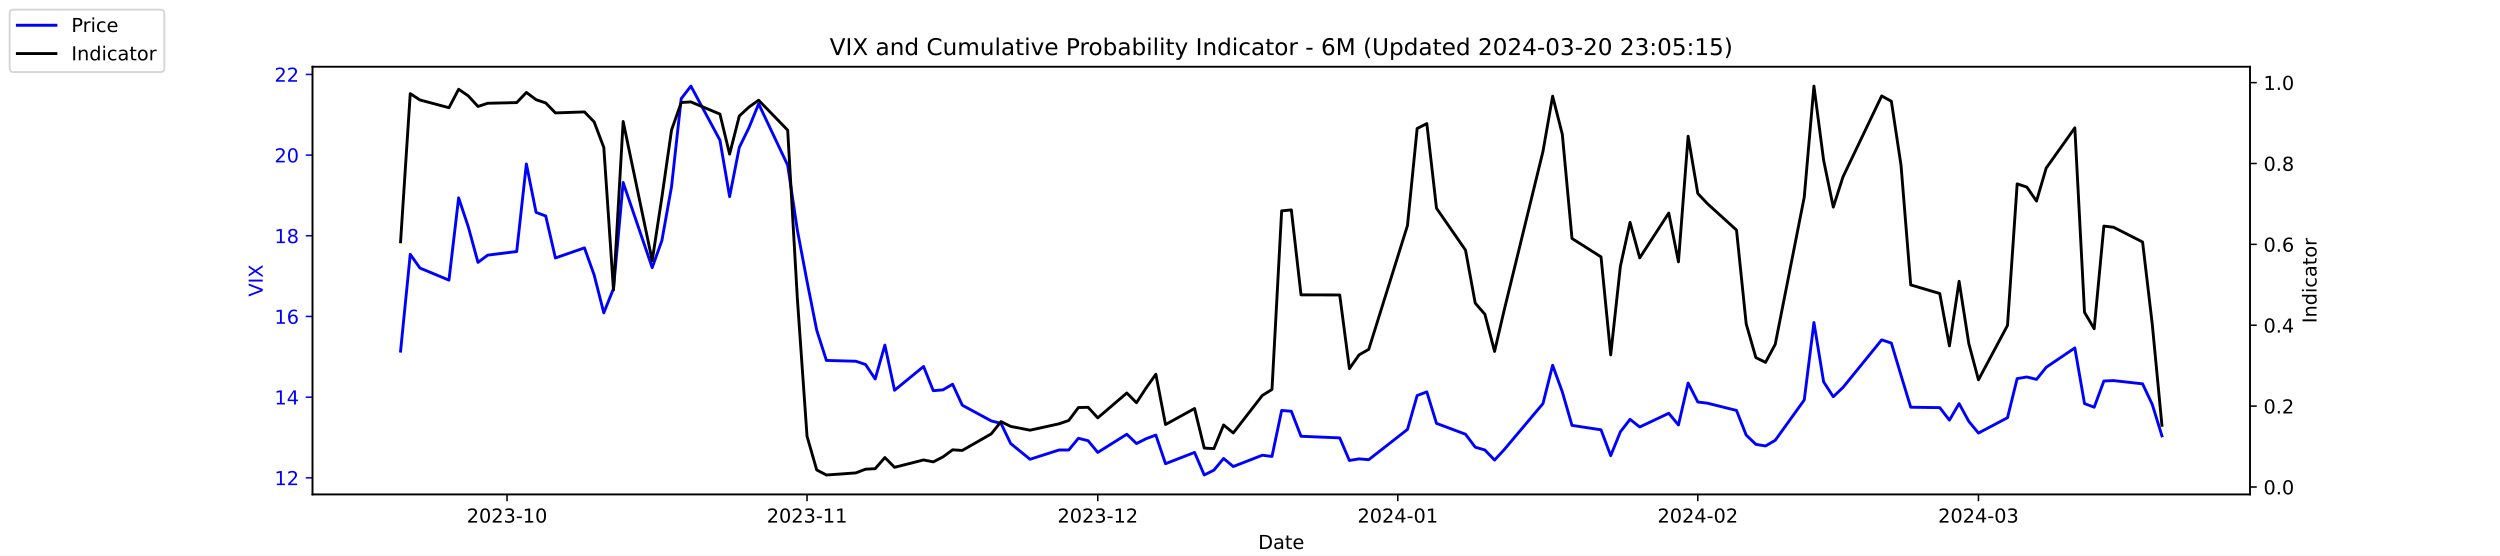
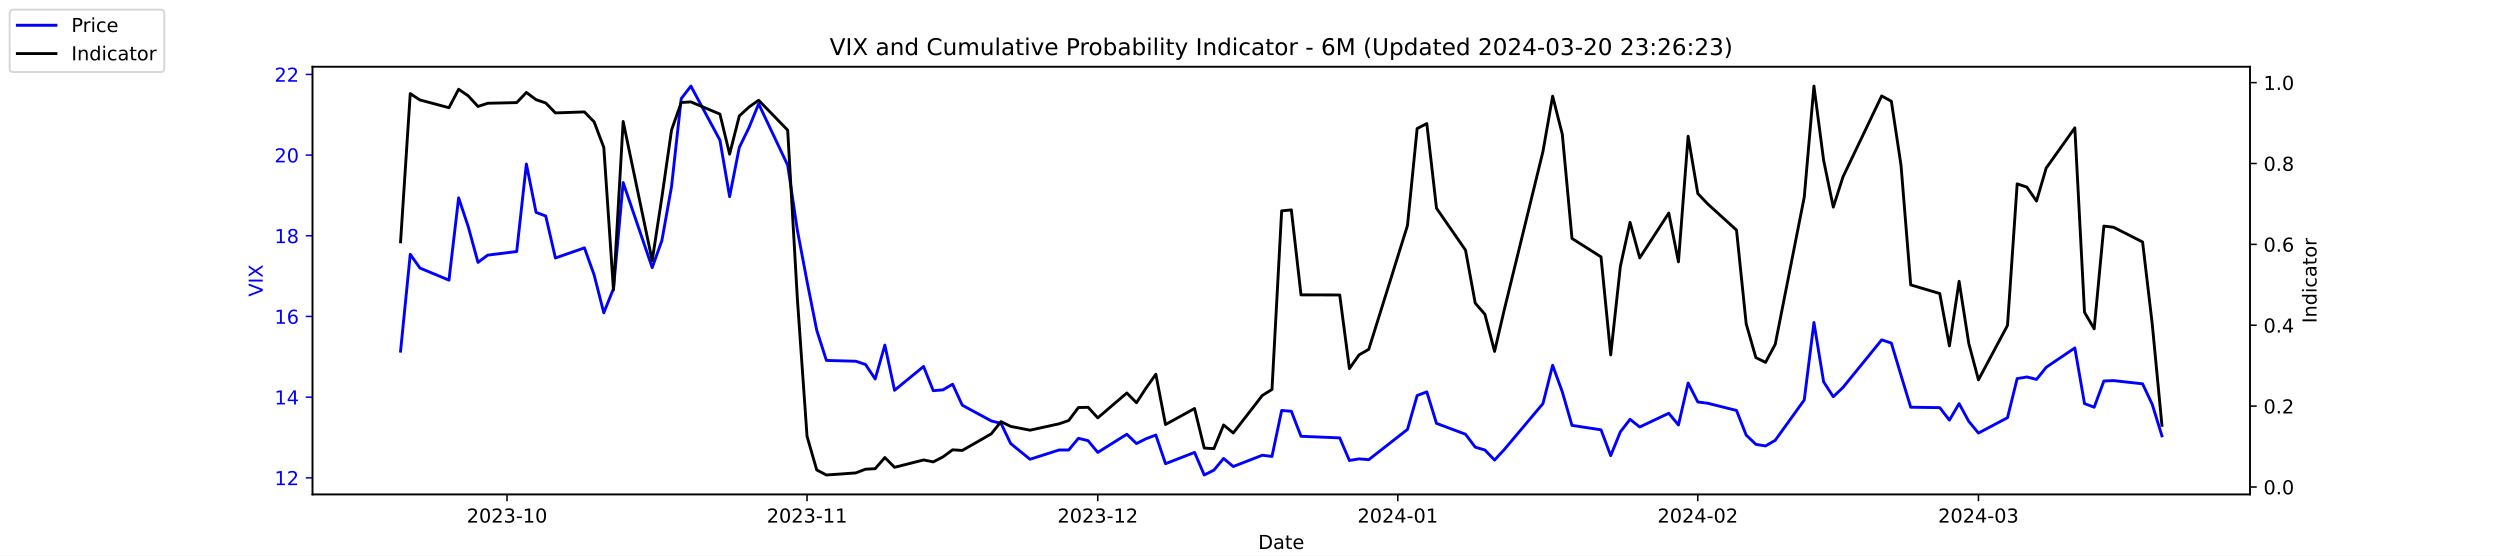
<svg xmlns="http://www.w3.org/2000/svg" xmlns:xlink="http://www.w3.org/1999/xlink" width="1296pt" height="288pt" viewBox="0 0 1296 288" version="1.1">
  <defs>
    <style type="text/css">*{stroke-linejoin: round; stroke-linecap: butt}</style>
  </defs>
  <g id="figure_1">
    <g id="patch_1">
      <path d="M 0 288  L 1296 288  L 1296 0  L 0 0  z " style="fill: #ffffff" />
    </g>
    <g id="axes_1">
      <g id="patch_2">
        <path d="M 162 256.32  L 1166.4 256.32  L 1166.4 34.56  L 162 34.56  z " style="fill: #ffffff" />
      </g>
      <g id="matplotlib.axis_1">
        <g id="xtick_1">
          <g id="line2d_1">
            <defs>
-               <path id="m6a6f552ef6" d="M 0 0  L 0 3.5  " style="stroke: #000000; stroke-width: 0.8" />
+               <path id="m37a60a5e2a" d="M 0 0  L 0 3.5  " style="stroke: #000000; stroke-width: 0.8" />
            </defs>
            <g>
-               <use xlink:href="#m6a6f552ef6" x="262.841" y="256.32" style="stroke: #000000; stroke-width: 0.8" />
+               <use xlink:href="#m37a60a5e2a" x="262.841" y="256.32" style="stroke: #000000; stroke-width: 0.8" />
            </g>
          </g>
          <g id="text_1">
            <g transform="translate(241.95 270.9184) scale(0.1 -0.1)">
              <defs>
                <path id="DejaVuSans-32" d="M 1228 531  L 3431 531  L 3431 0  L 469 0  L 469 531  Q 828 903 1448 1529  Q 2069 2156 2228 2338  Q 2531 2678 2651 2914  Q 2772 3150 2772 3378  Q 2772 3750 2511 3984  Q 2250 4219 1831 4219  Q 1534 4219 1204 4116  Q 875 4013 500 3803  L 500 4441  Q 881 4594 1212 4672  Q 1544 4750 1819 4750  Q 2544 4750 2975 4387  Q 3406 4025 3406 3419  Q 3406 3131 3298 2873  Q 3191 2616 2906 2266  Q 2828 2175 2409 1742  Q 1991 1309 1228 531  z " transform="scale(0.015625)" />
                <path id="DejaVuSans-30" d="M 2034 4250  Q 1547 4250 1301 3770  Q 1056 3291 1056 2328  Q 1056 1369 1301 889  Q 1547 409 2034 409  Q 2525 409 2770 889  Q 3016 1369 3016 2328  Q 3016 3291 2770 3770  Q 2525 4250 2034 4250  z M 2034 4750  Q 2819 4750 3233 4129  Q 3647 3509 3647 2328  Q 3647 1150 3233 529  Q 2819 -91 2034 -91  Q 1250 -91 836 529  Q 422 1150 422 2328  Q 422 3509 836 4129  Q 1250 4750 2034 4750  z " transform="scale(0.015625)" />
                <path id="DejaVuSans-33" d="M 2597 2516  Q 3050 2419 3304 2112  Q 3559 1806 3559 1356  Q 3559 666 3084 287  Q 2609 -91 1734 -91  Q 1441 -91 1130 -33  Q 819 25 488 141  L 488 750  Q 750 597 1062 519  Q 1375 441 1716 441  Q 2309 441 2620 675  Q 2931 909 2931 1356  Q 2931 1769 2642 2001  Q 2353 2234 1838 2234  L 1294 2234  L 1294 2753  L 1863 2753  Q 2328 2753 2575 2939  Q 2822 3125 2822 3475  Q 2822 3834 2567 4026  Q 2313 4219 1838 4219  Q 1578 4219 1281 4162  Q 984 4106 628 3988  L 628 4550  Q 988 4650 1302 4700  Q 1616 4750 1894 4750  Q 2613 4750 3031 4423  Q 3450 4097 3450 3541  Q 3450 3153 3228 2886  Q 3006 2619 2597 2516  z " transform="scale(0.015625)" />
                <path id="DejaVuSans-2d" d="M 313 2009  L 1997 2009  L 1997 1497  L 313 1497  L 313 2009  z " transform="scale(0.015625)" />
                <path id="DejaVuSans-31" d="M 794 531  L 1825 531  L 1825 4091  L 703 3866  L 703 4441  L 1819 4666  L 2450 4666  L 2450 531  L 3481 531  L 3481 0  L 794 0  L 794 531  z " transform="scale(0.015625)" />
              </defs>
              <use xlink:href="#DejaVuSans-32" />
              <use xlink:href="#DejaVuSans-30" x="63.623" />
              <use xlink:href="#DejaVuSans-32" x="127.246" />
              <use xlink:href="#DejaVuSans-33" x="190.869" />
              <use xlink:href="#DejaVuSans-2d" x="254.492" />
              <use xlink:href="#DejaVuSans-31" x="290.576" />
              <use xlink:href="#DejaVuSans-30" x="354.199" />
            </g>
          </g>
        </g>
        <g id="xtick_2">
          <g id="line2d_2">
            <g>
-               <use xlink:href="#m6a6f552ef6" x="418.368" y="256.32" style="stroke: #000000; stroke-width: 0.8" />
+               <use xlink:href="#m37a60a5e2a" x="418.368" y="256.32" style="stroke: #000000; stroke-width: 0.8" />
            </g>
          </g>
          <g id="text_2">
            <g transform="translate(397.4764 270.9184) scale(0.1 -0.1)">
              <use xlink:href="#DejaVuSans-32" />
              <use xlink:href="#DejaVuSans-30" x="63.623" />
              <use xlink:href="#DejaVuSans-32" x="127.246" />
              <use xlink:href="#DejaVuSans-33" x="190.869" />
              <use xlink:href="#DejaVuSans-2d" x="254.492" />
              <use xlink:href="#DejaVuSans-31" x="290.576" />
              <use xlink:href="#DejaVuSans-31" x="354.199" />
            </g>
          </g>
        </g>
        <g id="xtick_3">
          <g id="line2d_3">
            <g>
-               <use xlink:href="#m6a6f552ef6" x="569.086" y="256.32" style="stroke: #000000; stroke-width: 0.8" />
+               <use xlink:href="#m37a60a5e2a" x="569.086" y="256.32" style="stroke: #000000; stroke-width: 0.8" />
            </g>
          </g>
          <g id="text_3">
            <g transform="translate(548.195 270.9184) scale(0.1 -0.1)">
              <use xlink:href="#DejaVuSans-32" />
              <use xlink:href="#DejaVuSans-30" x="63.623" />
              <use xlink:href="#DejaVuSans-32" x="127.246" />
              <use xlink:href="#DejaVuSans-33" x="190.869" />
              <use xlink:href="#DejaVuSans-2d" x="254.492" />
              <use xlink:href="#DejaVuSans-31" x="290.576" />
              <use xlink:href="#DejaVuSans-32" x="354.199" />
            </g>
          </g>
        </g>
        <g id="xtick_4">
          <g id="line2d_4">
            <g>
-               <use xlink:href="#m6a6f552ef6" x="724.613" y="256.32" style="stroke: #000000; stroke-width: 0.8" />
+               <use xlink:href="#m37a60a5e2a" x="724.613" y="256.32" style="stroke: #000000; stroke-width: 0.8" />
            </g>
          </g>
          <g id="text_4">
            <g transform="translate(703.7214 270.9184) scale(0.1 -0.1)">
              <defs>
                <path id="DejaVuSans-34" d="M 2419 4116  L 825 1625  L 2419 1625  L 2419 4116  z M 2253 4666  L 3047 4666  L 3047 1625  L 3713 1625  L 3713 1100  L 3047 1100  L 3047 0  L 2419 0  L 2419 1100  L 313 1100  L 313 1709  L 2253 4666  z " transform="scale(0.015625)" />
              </defs>
              <use xlink:href="#DejaVuSans-32" />
              <use xlink:href="#DejaVuSans-30" x="63.623" />
              <use xlink:href="#DejaVuSans-32" x="127.246" />
              <use xlink:href="#DejaVuSans-34" x="190.869" />
              <use xlink:href="#DejaVuSans-2d" x="254.492" />
              <use xlink:href="#DejaVuSans-30" x="290.576" />
              <use xlink:href="#DejaVuSans-31" x="354.199" />
            </g>
          </g>
        </g>
        <g id="xtick_5">
          <g id="line2d_5">
            <g>
-               <use xlink:href="#m6a6f552ef6" x="880.139" y="256.32" style="stroke: #000000; stroke-width: 0.8" />
+               <use xlink:href="#m37a60a5e2a" x="880.139" y="256.32" style="stroke: #000000; stroke-width: 0.8" />
            </g>
          </g>
          <g id="text_5">
            <g transform="translate(859.2479 270.9184) scale(0.1 -0.1)">
              <use xlink:href="#DejaVuSans-32" />
              <use xlink:href="#DejaVuSans-30" x="63.623" />
              <use xlink:href="#DejaVuSans-32" x="127.246" />
              <use xlink:href="#DejaVuSans-34" x="190.869" />
              <use xlink:href="#DejaVuSans-2d" x="254.492" />
              <use xlink:href="#DejaVuSans-30" x="290.576" />
              <use xlink:href="#DejaVuSans-32" x="354.199" />
            </g>
          </g>
        </g>
        <g id="xtick_6">
          <g id="line2d_6">
            <g>
-               <use xlink:href="#m6a6f552ef6" x="1025.632" y="256.32" style="stroke: #000000; stroke-width: 0.8" />
+               <use xlink:href="#m37a60a5e2a" x="1025.632" y="256.32" style="stroke: #000000; stroke-width: 0.8" />
            </g>
          </g>
          <g id="text_6">
            <g transform="translate(1004.74 270.9184) scale(0.1 -0.1)">
              <use xlink:href="#DejaVuSans-32" />
              <use xlink:href="#DejaVuSans-30" x="63.623" />
              <use xlink:href="#DejaVuSans-32" x="127.246" />
              <use xlink:href="#DejaVuSans-34" x="190.869" />
              <use xlink:href="#DejaVuSans-2d" x="254.492" />
              <use xlink:href="#DejaVuSans-30" x="290.576" />
              <use xlink:href="#DejaVuSans-33" x="354.199" />
            </g>
          </g>
        </g>
        <g id="text_7">
          <g transform="translate(652.2492 284.5966) scale(0.1 -0.1)">
            <defs>
              <path id="DejaVuSans-44" d="M 1259 4147  L 1259 519  L 2022 519  Q 2988 519 3436 956  Q 3884 1394 3884 2338  Q 3884 3275 3436 3711  Q 2988 4147 2022 4147  L 1259 4147  z M 628 4666  L 1925 4666  Q 3281 4666 3915 4102  Q 4550 3538 4550 2338  Q 4550 1131 3912 565  Q 3275 0 1925 0  L 628 0  L 628 4666  z " transform="scale(0.015625)" />
              <path id="DejaVuSans-61" d="M 2194 1759  Q 1497 1759 1228 1600  Q 959 1441 959 1056  Q 959 750 1161 570  Q 1363 391 1709 391  Q 2188 391 2477 730  Q 2766 1069 2766 1631  L 2766 1759  L 2194 1759  z M 3341 1997  L 3341 0  L 2766 0  L 2766 531  Q 2569 213 2275 61  Q 1981 -91 1556 -91  Q 1019 -91 701 211  Q 384 513 384 1019  Q 384 1609 779 1909  Q 1175 2209 1959 2209  L 2766 2209  L 2766 2266  Q 2766 2663 2505 2880  Q 2244 3097 1772 3097  Q 1472 3097 1187 3025  Q 903 2953 641 2809  L 641 3341  Q 956 3463 1253 3523  Q 1550 3584 1831 3584  Q 2591 3584 2966 3190  Q 3341 2797 3341 1997  z " transform="scale(0.015625)" />
              <path id="DejaVuSans-74" d="M 1172 4494  L 1172 3500  L 2356 3500  L 2356 3053  L 1172 3053  L 1172 1153  Q 1172 725 1289 603  Q 1406 481 1766 481  L 2356 481  L 2356 0  L 1766 0  Q 1100 0 847 248  Q 594 497 594 1153  L 594 3053  L 172 3053  L 172 3500  L 594 3500  L 594 4494  L 1172 4494  z " transform="scale(0.015625)" />
              <path id="DejaVuSans-65" d="M 3597 1894  L 3597 1613  L 953 1613  Q 991 1019 1311 708  Q 1631 397 2203 397  Q 2534 397 2845 478  Q 3156 559 3463 722  L 3463 178  Q 3153 47 2828 -22  Q 2503 -91 2169 -91  Q 1331 -91 842 396  Q 353 884 353 1716  Q 353 2575 817 3079  Q 1281 3584 2069 3584  Q 2775 3584 3186 3129  Q 3597 2675 3597 1894  z M 3022 2063  Q 3016 2534 2758 2815  Q 2500 3097 2075 3097  Q 1594 3097 1305 2825  Q 1016 2553 972 2059  L 3022 2063  z " transform="scale(0.015625)" />
            </defs>
            <use xlink:href="#DejaVuSans-44" />
            <use xlink:href="#DejaVuSans-61" x="77.002" />
            <use xlink:href="#DejaVuSans-74" x="138.281" />
            <use xlink:href="#DejaVuSans-65" x="177.49" />
          </g>
        </g>
      </g>
      <g id="matplotlib.axis_2">
        <g id="ytick_1">
          <g id="line2d_7">
            <defs>
-               <path id="mc290cff617" d="M 0 0  L -3.5 0  " style="stroke: #0000ff; stroke-width: 0.8" />
+               <path id="mfef54cb6b1" d="M 0 0  L -3.5 0  " style="stroke: #0000ff; stroke-width: 0.8" />
            </defs>
            <g>
-               <use xlink:href="#mc290cff617" x="162" y="247.704" style="fill: #0000ff; stroke: #0000ff; stroke-width: 0.8" />
+               <use xlink:href="#mfef54cb6b1" x="162" y="247.704" style="fill: #0000ff; stroke: #0000ff; stroke-width: 0.8" />
            </g>
          </g>
          <g id="text_8">
            <g style="fill: #0000ff" transform="translate(142.275 251.5031) scale(0.1 -0.1)">
              <use xlink:href="#DejaVuSans-31" />
              <use xlink:href="#DejaVuSans-32" x="63.623" />
            </g>
          </g>
        </g>
        <g id="ytick_2">
          <g id="line2d_8">
            <g>
-               <use xlink:href="#mc290cff617" x="162" y="205.878" style="fill: #0000ff; stroke: #0000ff; stroke-width: 0.8" />
+               <use xlink:href="#mfef54cb6b1" x="162" y="205.878" style="fill: #0000ff; stroke: #0000ff; stroke-width: 0.8" />
            </g>
          </g>
          <g id="text_9">
            <g style="fill: #0000ff" transform="translate(142.275 209.6774) scale(0.1 -0.1)">
              <use xlink:href="#DejaVuSans-31" />
              <use xlink:href="#DejaVuSans-34" x="63.623" />
            </g>
          </g>
        </g>
        <g id="ytick_3">
          <g id="line2d_9">
            <g>
-               <use xlink:href="#mc290cff617" x="162" y="164.052" style="fill: #0000ff; stroke: #0000ff; stroke-width: 0.8" />
+               <use xlink:href="#mfef54cb6b1" x="162" y="164.052" style="fill: #0000ff; stroke: #0000ff; stroke-width: 0.8" />
            </g>
          </g>
          <g id="text_10">
            <g style="fill: #0000ff" transform="translate(142.275 167.8517) scale(0.1 -0.1)">
              <defs>
                <path id="DejaVuSans-36" d="M 2113 2584  Q 1688 2584 1439 2293  Q 1191 2003 1191 1497  Q 1191 994 1439 701  Q 1688 409 2113 409  Q 2538 409 2786 701  Q 3034 994 3034 1497  Q 3034 2003 2786 2293  Q 2538 2584 2113 2584  z M 3366 4563  L 3366 3988  Q 3128 4100 2886 4159  Q 2644 4219 2406 4219  Q 1781 4219 1451 3797  Q 1122 3375 1075 2522  Q 1259 2794 1537 2939  Q 1816 3084 2150 3084  Q 2853 3084 3261 2657  Q 3669 2231 3669 1497  Q 3669 778 3244 343  Q 2819 -91 2113 -91  Q 1303 -91 875 529  Q 447 1150 447 2328  Q 447 3434 972 4092  Q 1497 4750 2381 4750  Q 2619 4750 2861 4703  Q 3103 4656 3366 4563  z " transform="scale(0.015625)" />
              </defs>
              <use xlink:href="#DejaVuSans-31" />
              <use xlink:href="#DejaVuSans-36" x="63.623" />
            </g>
          </g>
        </g>
        <g id="ytick_4">
          <g id="line2d_10">
            <g>
-               <use xlink:href="#mc290cff617" x="162" y="122.227" style="fill: #0000ff; stroke: #0000ff; stroke-width: 0.8" />
+               <use xlink:href="#mfef54cb6b1" x="162" y="122.227" style="fill: #0000ff; stroke: #0000ff; stroke-width: 0.8" />
            </g>
          </g>
          <g id="text_11">
            <g style="fill: #0000ff" transform="translate(142.275 126.0259) scale(0.1 -0.1)">
              <defs>
                <path id="DejaVuSans-38" d="M 2034 2216  Q 1584 2216 1326 1975  Q 1069 1734 1069 1313  Q 1069 891 1326 650  Q 1584 409 2034 409  Q 2484 409 2743 651  Q 3003 894 3003 1313  Q 3003 1734 2745 1975  Q 2488 2216 2034 2216  z M 1403 2484  Q 997 2584 770 2862  Q 544 3141 544 3541  Q 544 4100 942 4425  Q 1341 4750 2034 4750  Q 2731 4750 3128 4425  Q 3525 4100 3525 3541  Q 3525 3141 3298 2862  Q 3072 2584 2669 2484  Q 3125 2378 3379 2068  Q 3634 1759 3634 1313  Q 3634 634 3220 271  Q 2806 -91 2034 -91  Q 1263 -91 848 271  Q 434 634 434 1313  Q 434 1759 690 2068  Q 947 2378 1403 2484  z M 1172 3481  Q 1172 3119 1398 2916  Q 1625 2713 2034 2713  Q 2441 2713 2670 2916  Q 2900 3119 2900 3481  Q 2900 3844 2670 4047  Q 2441 4250 2034 4250  Q 1625 4250 1398 4047  Q 1172 3844 1172 3481  z " transform="scale(0.015625)" />
              </defs>
              <use xlink:href="#DejaVuSans-31" />
              <use xlink:href="#DejaVuSans-38" x="63.623" />
            </g>
          </g>
        </g>
        <g id="ytick_5">
          <g id="line2d_11">
            <g>
-               <use xlink:href="#mc290cff617" x="162" y="80.401" style="fill: #0000ff; stroke: #0000ff; stroke-width: 0.8" />
+               <use xlink:href="#mfef54cb6b1" x="162" y="80.401" style="fill: #0000ff; stroke: #0000ff; stroke-width: 0.8" />
            </g>
          </g>
          <g id="text_12">
            <g style="fill: #0000ff" transform="translate(142.275 84.2002) scale(0.1 -0.1)">
              <use xlink:href="#DejaVuSans-32" />
              <use xlink:href="#DejaVuSans-30" x="63.623" />
            </g>
          </g>
        </g>
        <g id="ytick_6">
          <g id="line2d_12">
            <g>
-               <use xlink:href="#mc290cff617" x="162" y="38.575" style="fill: #0000ff; stroke: #0000ff; stroke-width: 0.8" />
+               <use xlink:href="#mfef54cb6b1" x="162" y="38.575" style="fill: #0000ff; stroke: #0000ff; stroke-width: 0.8" />
            </g>
          </g>
          <g id="text_13">
            <g style="fill: #0000ff" transform="translate(142.275 42.37447) scale(0.1 -0.1)">
              <use xlink:href="#DejaVuSans-32" />
              <use xlink:href="#DejaVuSans-32" x="63.623" />
            </g>
          </g>
        </g>
        <g id="text_14">
          <g style="fill: #0000ff" transform="translate(136.1953 153.7603) rotate(-90) scale(0.1 -0.1)">
            <defs>
              <path id="DejaVuSans-56" d="M 1831 0  L 50 4666  L 709 4666  L 2188 738  L 3669 4666  L 4325 4666  L 2547 0  L 1831 0  z " transform="scale(0.015625)" />
              <path id="DejaVuSans-49" d="M 628 4666  L 1259 4666  L 1259 0  L 628 0  L 628 4666  z " transform="scale(0.015625)" />
              <path id="DejaVuSans-58" d="M 403 4666  L 1081 4666  L 2241 2931  L 3406 4666  L 4084 4666  L 2584 2425  L 4184 0  L 3506 0  L 2194 1984  L 872 0  L 191 0  L 1856 2491  L 403 4666  z " transform="scale(0.015625)" />
            </defs>
            <use xlink:href="#DejaVuSans-56" />
            <use xlink:href="#DejaVuSans-49" x="68.408" />
            <use xlink:href="#DejaVuSans-58" x="97.9" />
          </g>
        </g>
      </g>
      <g id="line2d_13">
-         <path d="M 207.655 182.037  L 212.672 131.847  L 217.689 138.957  L 232.739 145.231  L 237.756 102.569  L 242.773 117.626  L 247.79 136.029  L 252.807 132.265  L 267.858 130.383  L 272.875 85.002  L 277.892 110.097  L 282.909 111.979  L 287.926 133.729  L 302.977 128.501  L 307.994 142.512  L 313.011 162.17  L 318.028 149.623  L 323.045 94.622  L 338.096 138.748  L 343.113 124.736  L 348.13 96.713  L 353.147 51.123  L 358.164 44.64  L 373.215 72.663  L 378.232 101.941  L 383.249 76.428  L 388.266 66.18  L 393.283 53.842  L 408.334 85.629  L 413.351 119.299  L 418.368 145.858  L 423.385 171.163  L 428.402 186.847  L 443.662 187.266  L 448.679 188.939  L 453.696 196.467  L 458.713 178.901  L 463.73 202.323  L 478.781 189.984  L 483.798 202.532  L 488.815 202.114  L 493.832 199.186  L 498.849 210.061  L 513.9 218.217  L 518.917 219.472  L 523.934 229.928  L 533.967 238.084  L 549.018 233.274  L 554.035 233.274  L 559.052 227.209  L 564.069 228.464  L 569.086 234.529  L 584.137 225.118  L 589.154 229.928  L 594.171 227.418  L 599.188 225.536  L 604.205 240.384  L 619.256 234.529  L 624.273 246.24  L 629.29 243.73  L 634.307 237.666  L 639.324 241.848  L 654.375 235.993  L 659.392 236.62  L 664.409 212.779  L 669.426 213.198  L 674.443 226.164  L 694.511 227  L 699.528 238.711  L 704.545 237.875  L 709.562 238.293  L 729.63 222.608  L 734.647 205.042  L 739.664 203.159  L 744.681 219.472  L 759.732 225.118  L 764.749 231.81  L 769.766 233.274  L 774.783 238.502  L 779.8 233.065  L 799.868 209.224  L 804.885 189.357  L 809.902 203.159  L 814.919 220.517  L 829.969 222.818  L 834.986 236.202  L 840.003 223.863  L 845.02 217.38  L 850.037 221.354  L 865.088 214.243  L 870.105 220.308  L 875.122 198.559  L 880.139 208.388  L 885.156 209.015  L 900.207 212.779  L 905.224 225.536  L 910.241 230.346  L 915.258 231.183  L 920.275 228.255  L 935.326 207.342  L 940.343 167.189  L 945.36 197.931  L 950.377 205.669  L 955.394 200.859  L 975.462 176.182  L 980.479 177.855  L 985.496 194.585  L 990.513 211.106  L 1005.564 211.316  L 1010.581 217.798  L 1015.598 209.224  L 1020.615 218.426  L 1025.632 224.491  L 1040.683 216.544  L 1045.7 196.258  L 1050.717 195.422  L 1055.734 196.677  L 1060.751 190.403  L 1075.593 180.364  L 1080.61 209.224  L 1085.627 211.106  L 1090.644 197.513  L 1095.661 197.304  L 1110.711 198.977  L 1115.728 209.642  L 1120.745 225.955  " clip-path="url(#pb3fa93946b)" style="fill: none; stroke: #0000ff; stroke-width: 1.5; stroke-linecap: square" />
+         <path d="M 207.655 182.037  L 212.672 131.847  L 217.689 138.957  L 232.739 145.231  L 237.756 102.569  L 242.773 117.626  L 247.79 136.029  L 252.807 132.265  L 267.858 130.383  L 272.875 85.002  L 277.892 110.097  L 282.909 111.979  L 287.926 133.729  L 302.977 128.501  L 307.994 142.512  L 313.011 162.17  L 318.028 149.623  L 323.045 94.622  L 338.096 138.748  L 343.113 124.736  L 348.13 96.713  L 353.147 51.123  L 358.164 44.64  L 373.215 72.663  L 378.232 101.941  L 383.249 76.428  L 388.266 66.18  L 393.283 53.842  L 408.334 85.629  L 413.351 119.299  L 418.368 145.858  L 423.385 171.163  L 428.402 186.847  L 443.662 187.266  L 448.679 188.939  L 453.696 196.467  L 458.713 178.901  L 463.73 202.323  L 478.781 189.984  L 483.798 202.532  L 488.815 202.114  L 493.832 199.186  L 498.849 210.061  L 513.9 218.217  L 518.917 219.472  L 523.934 229.928  L 533.967 238.084  L 549.018 233.274  L 554.035 233.274  L 559.052 227.209  L 564.069 228.464  L 569.086 234.529  L 584.137 225.118  L 589.154 229.928  L 594.171 227.418  L 599.188 225.536  L 604.205 240.384  L 619.256 234.529  L 624.273 246.24  L 629.29 243.73  L 634.307 237.666  L 639.324 241.848  L 654.375 235.993  L 659.392 236.62  L 664.409 212.779  L 669.426 213.198  L 674.443 226.164  L 694.511 227  L 699.528 238.711  L 704.545 237.875  L 709.562 238.293  L 729.63 222.608  L 734.647 205.042  L 739.664 203.159  L 744.681 219.472  L 759.732 225.118  L 764.749 231.81  L 769.766 233.274  L 774.783 238.502  L 779.8 233.065  L 799.868 209.224  L 804.885 189.357  L 809.902 203.159  L 814.919 220.517  L 829.969 222.818  L 834.986 236.202  L 840.003 223.863  L 845.02 217.38  L 850.037 221.354  L 865.088 214.243  L 870.105 220.308  L 875.122 198.559  L 880.139 208.388  L 885.156 209.015  L 900.207 212.779  L 905.224 225.536  L 910.241 230.346  L 915.258 231.183  L 920.275 228.255  L 935.326 207.342  L 940.343 167.189  L 945.36 197.931  L 950.377 205.669  L 955.394 200.859  L 975.462 176.182  L 980.479 177.855  L 985.496 194.585  L 990.513 211.106  L 1005.564 211.316  L 1010.581 217.798  L 1015.598 209.224  L 1020.615 218.426  L 1025.632 224.491  L 1040.683 216.544  L 1045.7 196.258  L 1050.717 195.422  L 1055.734 196.677  L 1060.751 190.403  L 1075.593 180.364  L 1080.61 209.224  L 1085.627 211.106  L 1090.644 197.513  L 1095.661 197.304  L 1110.711 198.977  L 1115.728 209.642  L 1120.745 225.955  " clip-path="url(#pce4322ae8d)" style="fill: none; stroke: #0000ff; stroke-width: 1.5; stroke-linecap: square" />
      </g>
      <g id="patch_3">
        <path d="M 162 256.32  L 162 34.56  " style="fill: none; stroke: #000000; stroke-width: 0.8; stroke-linejoin: miter; stroke-linecap: square" />
      </g>
      <g id="patch_4">
        <path d="M 1166.4 256.32  L 1166.4 34.56  " style="fill: none; stroke: #000000; stroke-width: 0.8; stroke-linejoin: miter; stroke-linecap: square" />
      </g>
      <g id="patch_5">
        <path d="M 162 256.32  L 1166.4 256.32  " style="fill: none; stroke: #000000; stroke-width: 0.8; stroke-linejoin: miter; stroke-linecap: square" />
      </g>
      <g id="patch_6">
        <path d="M 162 34.56  L 1166.4 34.56  " style="fill: none; stroke: #000000; stroke-width: 0.8; stroke-linejoin: miter; stroke-linecap: square" />
      </g>
    </g>
    <g id="axes_2">
      <g id="matplotlib.axis_3">
        <g id="ytick_7">
          <g id="line2d_14">
            <defs>
-               <path id="m606354ef0d" d="M 0 0  L 3.5 0  " style="stroke: #000000; stroke-width: 0.8" />
+               <path id="md34034e37c" d="M 0 0  L 3.5 0  " style="stroke: #000000; stroke-width: 0.8" />
            </defs>
            <g>
-               <use xlink:href="#m606354ef0d" x="1166.4" y="252.461" style="stroke: #000000; stroke-width: 0.8" />
+               <use xlink:href="#md34034e37c" x="1166.4" y="252.461" style="stroke: #000000; stroke-width: 0.8" />
            </g>
          </g>
          <g id="text_15">
            <g transform="translate(1173.4 256.2606) scale(0.1 -0.1)">
              <defs>
                <path id="DejaVuSans-2e" d="M 684 794  L 1344 794  L 1344 0  L 684 0  L 684 794  z " transform="scale(0.015625)" />
              </defs>
              <use xlink:href="#DejaVuSans-30" />
              <use xlink:href="#DejaVuSans-2e" x="63.623" />
              <use xlink:href="#DejaVuSans-30" x="95.41" />
            </g>
          </g>
        </g>
        <g id="ytick_8">
          <g id="line2d_15">
            <g>
-               <use xlink:href="#m606354ef0d" x="1166.4" y="210.535" style="stroke: #000000; stroke-width: 0.8" />
+               <use xlink:href="#md34034e37c" x="1166.4" y="210.535" style="stroke: #000000; stroke-width: 0.8" />
            </g>
          </g>
          <g id="text_16">
            <g transform="translate(1173.4 214.3337) scale(0.1 -0.1)">
              <use xlink:href="#DejaVuSans-30" />
              <use xlink:href="#DejaVuSans-2e" x="63.623" />
              <use xlink:href="#DejaVuSans-32" x="95.41" />
            </g>
          </g>
        </g>
        <g id="ytick_9">
          <g id="line2d_16">
            <g>
-               <use xlink:href="#m606354ef0d" x="1166.4" y="168.608" style="stroke: #000000; stroke-width: 0.8" />
+               <use xlink:href="#md34034e37c" x="1166.4" y="168.608" style="stroke: #000000; stroke-width: 0.8" />
            </g>
          </g>
          <g id="text_17">
            <g transform="translate(1173.4 172.4068) scale(0.1 -0.1)">
              <use xlink:href="#DejaVuSans-30" />
              <use xlink:href="#DejaVuSans-2e" x="63.623" />
              <use xlink:href="#DejaVuSans-34" x="95.41" />
            </g>
          </g>
        </g>
        <g id="ytick_10">
          <g id="line2d_17">
            <g>
-               <use xlink:href="#m606354ef0d" x="1166.4" y="126.681" style="stroke: #000000; stroke-width: 0.8" />
+               <use xlink:href="#md34034e37c" x="1166.4" y="126.681" style="stroke: #000000; stroke-width: 0.8" />
            </g>
          </g>
          <g id="text_18">
            <g transform="translate(1173.4 130.4799) scale(0.1 -0.1)">
              <use xlink:href="#DejaVuSans-30" />
              <use xlink:href="#DejaVuSans-2e" x="63.623" />
              <use xlink:href="#DejaVuSans-36" x="95.41" />
            </g>
          </g>
        </g>
        <g id="ytick_11">
          <g id="line2d_18">
            <g>
-               <use xlink:href="#m606354ef0d" x="1166.4" y="84.754" style="stroke: #000000; stroke-width: 0.8" />
+               <use xlink:href="#md34034e37c" x="1166.4" y="84.754" style="stroke: #000000; stroke-width: 0.8" />
            </g>
          </g>
          <g id="text_19">
            <g transform="translate(1173.4 88.55298) scale(0.1 -0.1)">
              <use xlink:href="#DejaVuSans-30" />
              <use xlink:href="#DejaVuSans-2e" x="63.623" />
              <use xlink:href="#DejaVuSans-38" x="95.41" />
            </g>
          </g>
        </g>
        <g id="ytick_12">
          <g id="line2d_19">
            <g>
-               <use xlink:href="#m606354ef0d" x="1166.4" y="42.827" style="stroke: #000000; stroke-width: 0.8" />
+               <use xlink:href="#md34034e37c" x="1166.4" y="42.827" style="stroke: #000000; stroke-width: 0.8" />
            </g>
          </g>
          <g id="text_20">
            <g transform="translate(1173.4 46.62607) scale(0.1 -0.1)">
              <use xlink:href="#DejaVuSans-31" />
              <use xlink:href="#DejaVuSans-2e" x="63.623" />
              <use xlink:href="#DejaVuSans-30" x="95.41" />
            </g>
          </g>
        </g>
        <g id="text_21">
          <g transform="translate(1200.902 167.5353) rotate(-90) scale(0.1 -0.1)">
            <defs>
              <path id="DejaVuSans-6e" d="M 3513 2113  L 3513 0  L 2938 0  L 2938 2094  Q 2938 2591 2744 2837  Q 2550 3084 2163 3084  Q 1697 3084 1428 2787  Q 1159 2491 1159 1978  L 1159 0  L 581 0  L 581 3500  L 1159 3500  L 1159 2956  Q 1366 3272 1645 3428  Q 1925 3584 2291 3584  Q 2894 3584 3203 3211  Q 3513 2838 3513 2113  z " transform="scale(0.015625)" />
              <path id="DejaVuSans-64" d="M 2906 2969  L 2906 4863  L 3481 4863  L 3481 0  L 2906 0  L 2906 525  Q 2725 213 2448 61  Q 2172 -91 1784 -91  Q 1150 -91 751 415  Q 353 922 353 1747  Q 353 2572 751 3078  Q 1150 3584 1784 3584  Q 2172 3584 2448 3432  Q 2725 3281 2906 2969  z M 947 1747  Q 947 1113 1208 752  Q 1469 391 1925 391  Q 2381 391 2643 752  Q 2906 1113 2906 1747  Q 2906 2381 2643 2742  Q 2381 3103 1925 3103  Q 1469 3103 1208 2742  Q 947 2381 947 1747  z " transform="scale(0.015625)" />
              <path id="DejaVuSans-69" d="M 603 3500  L 1178 3500  L 1178 0  L 603 0  L 603 3500  z M 603 4863  L 1178 4863  L 1178 4134  L 603 4134  L 603 4863  z " transform="scale(0.015625)" />
              <path id="DejaVuSans-63" d="M 3122 3366  L 3122 2828  Q 2878 2963 2633 3030  Q 2388 3097 2138 3097  Q 1578 3097 1268 2742  Q 959 2388 959 1747  Q 959 1106 1268 751  Q 1578 397 2138 397  Q 2388 397 2633 464  Q 2878 531 3122 666  L 3122 134  Q 2881 22 2623 -34  Q 2366 -91 2075 -91  Q 1284 -91 818 406  Q 353 903 353 1747  Q 353 2603 823 3093  Q 1294 3584 2113 3584  Q 2378 3584 2631 3529  Q 2884 3475 3122 3366  z " transform="scale(0.015625)" />
              <path id="DejaVuSans-6f" d="M 1959 3097  Q 1497 3097 1228 2736  Q 959 2375 959 1747  Q 959 1119 1226 758  Q 1494 397 1959 397  Q 2419 397 2687 759  Q 2956 1122 2956 1747  Q 2956 2369 2687 2733  Q 2419 3097 1959 3097  z M 1959 3584  Q 2709 3584 3137 3096  Q 3566 2609 3566 1747  Q 3566 888 3137 398  Q 2709 -91 1959 -91  Q 1206 -91 779 398  Q 353 888 353 1747  Q 353 2609 779 3096  Q 1206 3584 1959 3584  z " transform="scale(0.015625)" />
              <path id="DejaVuSans-72" d="M 2631 2963  Q 2534 3019 2420 3045  Q 2306 3072 2169 3072  Q 1681 3072 1420 2755  Q 1159 2438 1159 1844  L 1159 0  L 581 0  L 581 3500  L 1159 3500  L 1159 2956  Q 1341 3275 1631 3429  Q 1922 3584 2338 3584  Q 2397 3584 2469 3576  Q 2541 3569 2628 3553  L 2631 2963  z " transform="scale(0.015625)" />
            </defs>
            <use xlink:href="#DejaVuSans-49" />
            <use xlink:href="#DejaVuSans-6e" x="29.492" />
            <use xlink:href="#DejaVuSans-64" x="92.871" />
            <use xlink:href="#DejaVuSans-69" x="156.348" />
            <use xlink:href="#DejaVuSans-63" x="184.131" />
            <use xlink:href="#DejaVuSans-61" x="239.111" />
            <use xlink:href="#DejaVuSans-74" x="300.391" />
            <use xlink:href="#DejaVuSans-6f" x="339.6" />
            <use xlink:href="#DejaVuSans-72" x="400.781" />
          </g>
        </g>
      </g>
      <g id="line2d_20">
-         <path d="M 207.655 125.36  L 212.672 48.523  L 217.689 51.818  L 232.739 55.84  L 237.756 46.27  L 242.773 49.714  L 247.79 55.196  L 252.807 53.533  L 267.858 53.183  L 272.875 47.919  L 277.892 51.676  L 282.909 53.378  L 287.926 58.536  L 302.977 58.014  L 307.994 63.187  L 313.011 76.444  L 318.028 150.306  L 323.045 62.975  L 338.096 135.12  L 343.113 102.306  L 348.13 67.397  L 353.147 53.146  L 358.164 52.833  L 373.215 59.145  L 378.232 79.898  L 383.249 60.134  L 388.266 55.494  L 393.283 51.97  L 408.334 67.473  L 413.351 154.832  L 418.368 226.181  L 423.385 243.614  L 428.402 246.24  L 443.662 245.155  L 448.679 243.23  L 453.696 242.964  L 458.713 237.183  L 463.73 242.25  L 478.781 238.435  L 483.798 239.446  L 488.815 236.871  L 493.832 233.181  L 498.849 233.507  L 513.9 224.892  L 518.917 218.558  L 523.934 221.057  L 533.967 223.009  L 549.018 219.7  L 554.035 217.982  L 559.052 211.268  L 564.069 211.153  L 569.086 216.619  L 584.137 203.731  L 589.154 208.779  L 594.171 201.073  L 599.188 194.005  L 604.205 220.075  L 619.256 211.773  L 624.273 232.27  L 629.29 232.576  L 634.307 220.306  L 639.324 224.445  L 654.375 205.016  L 659.392 201.89  L 664.409 109.314  L 669.426 108.817  L 674.443 152.854  L 694.511 152.91  L 699.528 191.088  L 704.545 183.971  L 709.562 181.099  L 729.63 116.924  L 734.647 66.625  L 739.664 64.069  L 744.681 107.95  L 759.732 129.692  L 764.749 157.129  L 769.766 162.918  L 774.783 182.173  L 779.8 160.638  L 799.868 78.509  L 804.885 49.855  L 809.902 69.641  L 814.919 123.62  L 829.969 133.166  L 834.986 183.971  L 840.003 138.075  L 845.02 115.269  L 850.037 133.687  L 865.088 110.438  L 870.105 135.725  L 875.122 70.632  L 880.139 100.32  L 885.156 105.601  L 900.207 119.275  L 905.224 167.88  L 910.241 185.376  L 915.258 187.855  L 920.275 178.494  L 935.326 102.174  L 940.343 44.64  L 945.36 83.051  L 950.377 107.357  L 955.394 91.715  L 975.462 49.731  L 980.479 52.489  L 985.496 85.756  L 990.513 147.7  L 1005.564 152.158  L 1010.581 179.324  L 1015.598 145.833  L 1020.615 178.052  L 1025.632 196.907  L 1040.683 168.687  L 1045.7 95.313  L 1050.717 96.993  L 1055.734 104.224  L 1060.751 87.118  L 1075.593 66.278  L 1080.61 161.903  L 1085.627 170.437  L 1090.644 117.21  L 1095.661 117.809  L 1110.711 125.441  L 1115.728 168.039  L 1120.745 220.487  " clip-path="url(#pb3fa93946b)" style="fill: none; stroke: #000000; stroke-width: 1.5; stroke-linecap: square" />
+         <path d="M 207.655 125.36  L 212.672 48.523  L 217.689 51.818  L 232.739 55.84  L 237.756 46.27  L 242.773 49.714  L 247.79 55.196  L 252.807 53.533  L 267.858 53.183  L 272.875 47.919  L 277.892 51.676  L 282.909 53.378  L 287.926 58.536  L 302.977 58.014  L 307.994 63.187  L 313.011 76.444  L 318.028 150.306  L 323.045 62.975  L 338.096 135.12  L 343.113 102.306  L 348.13 67.397  L 353.147 53.146  L 358.164 52.833  L 373.215 59.145  L 378.232 79.898  L 383.249 60.134  L 388.266 55.494  L 393.283 51.97  L 408.334 67.473  L 413.351 154.832  L 418.368 226.181  L 423.385 243.614  L 428.402 246.24  L 443.662 245.155  L 448.679 243.23  L 453.696 242.964  L 458.713 237.183  L 463.73 242.25  L 478.781 238.435  L 483.798 239.446  L 488.815 236.871  L 493.832 233.181  L 498.849 233.507  L 513.9 224.892  L 518.917 218.558  L 523.934 221.057  L 533.967 223.009  L 549.018 219.7  L 554.035 217.982  L 559.052 211.268  L 564.069 211.153  L 569.086 216.619  L 584.137 203.731  L 589.154 208.779  L 594.171 201.073  L 599.188 194.005  L 604.205 220.075  L 619.256 211.773  L 624.273 232.27  L 629.29 232.576  L 634.307 220.306  L 639.324 224.445  L 654.375 205.016  L 659.392 201.89  L 664.409 109.314  L 669.426 108.817  L 674.443 152.854  L 694.511 152.91  L 699.528 191.088  L 704.545 183.971  L 709.562 181.099  L 729.63 116.924  L 734.647 66.625  L 739.664 64.069  L 744.681 107.95  L 759.732 129.692  L 764.749 157.129  L 769.766 162.918  L 774.783 182.173  L 779.8 160.638  L 799.868 78.509  L 804.885 49.855  L 809.902 69.641  L 814.919 123.62  L 829.969 133.166  L 834.986 183.971  L 840.003 138.075  L 845.02 115.269  L 850.037 133.687  L 865.088 110.438  L 870.105 135.725  L 875.122 70.632  L 880.139 100.32  L 885.156 105.601  L 900.207 119.275  L 905.224 167.88  L 910.241 185.376  L 915.258 187.855  L 920.275 178.494  L 935.326 102.174  L 940.343 44.64  L 945.36 83.051  L 950.377 107.357  L 955.394 91.715  L 975.462 49.731  L 980.479 52.489  L 985.496 85.756  L 990.513 147.7  L 1005.564 152.158  L 1010.581 179.324  L 1015.598 145.833  L 1020.615 178.052  L 1025.632 196.907  L 1040.683 168.687  L 1045.7 95.313  L 1050.717 96.993  L 1055.734 104.224  L 1060.751 87.118  L 1075.593 66.278  L 1080.61 161.903  L 1085.627 170.437  L 1090.644 117.21  L 1095.661 117.809  L 1110.711 125.441  L 1115.728 168.039  L 1120.745 220.487  " clip-path="url(#pce4322ae8d)" style="fill: none; stroke: #000000; stroke-width: 1.5; stroke-linecap: square" />
      </g>
      <g id="patch_7">
        <path d="M 162 256.32  L 162 34.56  " style="fill: none; stroke: #000000; stroke-width: 0.8; stroke-linejoin: miter; stroke-linecap: square" />
      </g>
      <g id="patch_8">
        <path d="M 1166.4 256.32  L 1166.4 34.56  " style="fill: none; stroke: #000000; stroke-width: 0.8; stroke-linejoin: miter; stroke-linecap: square" />
      </g>
      <g id="patch_9">
        <path d="M 162 256.32  L 1166.4 256.32  " style="fill: none; stroke: #000000; stroke-width: 0.8; stroke-linejoin: miter; stroke-linecap: square" />
      </g>
      <g id="patch_10">
        <path d="M 162 34.56  L 1166.4 34.56  " style="fill: none; stroke: #000000; stroke-width: 0.8; stroke-linejoin: miter; stroke-linecap: square" />
      </g>
      <g id="text_22">
        <g transform="translate(430.0941 28.56) scale(0.12 -0.12)">
          <defs>
            <path id="DejaVuSans-20" transform="scale(0.015625)" />
            <path id="DejaVuSans-43" d="M 4122 4306  L 4122 3641  Q 3803 3938 3442 4084  Q 3081 4231 2675 4231  Q 1875 4231 1450 3742  Q 1025 3253 1025 2328  Q 1025 1406 1450 917  Q 1875 428 2675 428  Q 3081 428 3442 575  Q 3803 722 4122 1019  L 4122 359  Q 3791 134 3420 21  Q 3050 -91 2638 -91  Q 1578 -91 968 557  Q 359 1206 359 2328  Q 359 3453 968 4101  Q 1578 4750 2638 4750  Q 3056 4750 3426 4639  Q 3797 4528 4122 4306  z " transform="scale(0.015625)" />
            <path id="DejaVuSans-75" d="M 544 1381  L 544 3500  L 1119 3500  L 1119 1403  Q 1119 906 1312 657  Q 1506 409 1894 409  Q 2359 409 2629 706  Q 2900 1003 2900 1516  L 2900 3500  L 3475 3500  L 3475 0  L 2900 0  L 2900 538  Q 2691 219 2414 64  Q 2138 -91 1772 -91  Q 1169 -91 856 284  Q 544 659 544 1381  z M 1991 3584  L 1991 3584  z " transform="scale(0.015625)" />
            <path id="DejaVuSans-6d" d="M 3328 2828  Q 3544 3216 3844 3400  Q 4144 3584 4550 3584  Q 5097 3584 5394 3201  Q 5691 2819 5691 2113  L 5691 0  L 5113 0  L 5113 2094  Q 5113 2597 4934 2840  Q 4756 3084 4391 3084  Q 3944 3084 3684 2787  Q 3425 2491 3425 1978  L 3425 0  L 2847 0  L 2847 2094  Q 2847 2600 2669 2842  Q 2491 3084 2119 3084  Q 1678 3084 1418 2786  Q 1159 2488 1159 1978  L 1159 0  L 581 0  L 581 3500  L 1159 3500  L 1159 2956  Q 1356 3278 1631 3431  Q 1906 3584 2284 3584  Q 2666 3584 2933 3390  Q 3200 3197 3328 2828  z " transform="scale(0.015625)" />
            <path id="DejaVuSans-6c" d="M 603 4863  L 1178 4863  L 1178 0  L 603 0  L 603 4863  z " transform="scale(0.015625)" />
            <path id="DejaVuSans-76" d="M 191 3500  L 800 3500  L 1894 563  L 2988 3500  L 3597 3500  L 2284 0  L 1503 0  L 191 3500  z " transform="scale(0.015625)" />
            <path id="DejaVuSans-50" d="M 1259 4147  L 1259 2394  L 2053 2394  Q 2494 2394 2734 2622  Q 2975 2850 2975 3272  Q 2975 3691 2734 3919  Q 2494 4147 2053 4147  L 1259 4147  z M 628 4666  L 2053 4666  Q 2838 4666 3239 4311  Q 3641 3956 3641 3272  Q 3641 2581 3239 2228  Q 2838 1875 2053 1875  L 1259 1875  L 1259 0  L 628 0  L 628 4666  z " transform="scale(0.015625)" />
            <path id="DejaVuSans-62" d="M 3116 1747  Q 3116 2381 2855 2742  Q 2594 3103 2138 3103  Q 1681 3103 1420 2742  Q 1159 2381 1159 1747  Q 1159 1113 1420 752  Q 1681 391 2138 391  Q 2594 391 2855 752  Q 3116 1113 3116 1747  z M 1159 2969  Q 1341 3281 1617 3432  Q 1894 3584 2278 3584  Q 2916 3584 3314 3078  Q 3713 2572 3713 1747  Q 3713 922 3314 415  Q 2916 -91 2278 -91  Q 1894 -91 1617 61  Q 1341 213 1159 525  L 1159 0  L 581 0  L 581 4863  L 1159 4863  L 1159 2969  z " transform="scale(0.015625)" />
            <path id="DejaVuSans-79" d="M 2059 -325  Q 1816 -950 1584 -1140  Q 1353 -1331 966 -1331  L 506 -1331  L 506 -850  L 844 -850  Q 1081 -850 1212 -737  Q 1344 -625 1503 -206  L 1606 56  L 191 3500  L 800 3500  L 1894 763  L 2988 3500  L 3597 3500  L 2059 -325  z " transform="scale(0.015625)" />
            <path id="DejaVuSans-4d" d="M 628 4666  L 1569 4666  L 2759 1491  L 3956 4666  L 4897 4666  L 4897 0  L 4281 0  L 4281 4097  L 3078 897  L 2444 897  L 1241 4097  L 1241 0  L 628 0  L 628 4666  z " transform="scale(0.015625)" />
            <path id="DejaVuSans-28" d="M 1984 4856  Q 1566 4138 1362 3434  Q 1159 2731 1159 2009  Q 1159 1288 1364 580  Q 1569 -128 1984 -844  L 1484 -844  Q 1016 -109 783 600  Q 550 1309 550 2009  Q 550 2706 781 3412  Q 1013 4119 1484 4856  L 1984 4856  z " transform="scale(0.015625)" />
            <path id="DejaVuSans-55" d="M 556 4666  L 1191 4666  L 1191 1831  Q 1191 1081 1462 751  Q 1734 422 2344 422  Q 2950 422 3222 751  Q 3494 1081 3494 1831  L 3494 4666  L 4128 4666  L 4128 1753  Q 4128 841 3676 375  Q 3225 -91 2344 -91  Q 1459 -91 1007 375  Q 556 841 556 1753  L 556 4666  z " transform="scale(0.015625)" />
            <path id="DejaVuSans-70" d="M 1159 525  L 1159 -1331  L 581 -1331  L 581 3500  L 1159 3500  L 1159 2969  Q 1341 3281 1617 3432  Q 1894 3584 2278 3584  Q 2916 3584 3314 3078  Q 3713 2572 3713 1747  Q 3713 922 3314 415  Q 2916 -91 2278 -91  Q 1894 -91 1617 61  Q 1341 213 1159 525  z M 3116 1747  Q 3116 2381 2855 2742  Q 2594 3103 2138 3103  Q 1681 3103 1420 2742  Q 1159 2381 1159 1747  Q 1159 1113 1420 752  Q 1681 391 2138 391  Q 2594 391 2855 752  Q 3116 1113 3116 1747  z " transform="scale(0.015625)" />
            <path id="DejaVuSans-3a" d="M 750 794  L 1409 794  L 1409 0  L 750 0  L 750 794  z M 750 3309  L 1409 3309  L 1409 2516  L 750 2516  L 750 3309  z " transform="scale(0.015625)" />
-             <path id="DejaVuSans-35" d="M 691 4666  L 3169 4666  L 3169 4134  L 1269 4134  L 1269 2991  Q 1406 3038 1543 3061  Q 1681 3084 1819 3084  Q 2600 3084 3056 2656  Q 3513 2228 3513 1497  Q 3513 744 3044 326  Q 2575 -91 1722 -91  Q 1428 -91 1123 -41  Q 819 9 494 109  L 494 744  Q 775 591 1075 516  Q 1375 441 1709 441  Q 2250 441 2565 725  Q 2881 1009 2881 1497  Q 2881 1984 2565 2268  Q 2250 2553 1709 2553  Q 1456 2553 1204 2497  Q 953 2441 691 2322  L 691 4666  z " transform="scale(0.015625)" />
            <path id="DejaVuSans-29" d="M 513 4856  L 1013 4856  Q 1481 4119 1714 3412  Q 1947 2706 1947 2009  Q 1947 1309 1714 600  Q 1481 -109 1013 -844  L 513 -844  Q 928 -128 1133 580  Q 1338 1288 1338 2009  Q 1338 2731 1133 3434  Q 928 4138 513 4856  z " transform="scale(0.015625)" />
          </defs>
          <use xlink:href="#DejaVuSans-56" />
          <use xlink:href="#DejaVuSans-49" x="68.408" />
          <use xlink:href="#DejaVuSans-58" x="97.9" />
          <use xlink:href="#DejaVuSans-20" x="166.406" />
          <use xlink:href="#DejaVuSans-61" x="198.193" />
          <use xlink:href="#DejaVuSans-6e" x="259.473" />
          <use xlink:href="#DejaVuSans-64" x="322.852" />
          <use xlink:href="#DejaVuSans-20" x="386.328" />
          <use xlink:href="#DejaVuSans-43" x="418.115" />
          <use xlink:href="#DejaVuSans-75" x="487.939" />
          <use xlink:href="#DejaVuSans-6d" x="551.318" />
          <use xlink:href="#DejaVuSans-75" x="648.73" />
          <use xlink:href="#DejaVuSans-6c" x="712.109" />
          <use xlink:href="#DejaVuSans-61" x="739.893" />
          <use xlink:href="#DejaVuSans-74" x="801.172" />
          <use xlink:href="#DejaVuSans-69" x="840.381" />
          <use xlink:href="#DejaVuSans-76" x="868.164" />
          <use xlink:href="#DejaVuSans-65" x="927.344" />
          <use xlink:href="#DejaVuSans-20" x="988.867" />
          <use xlink:href="#DejaVuSans-50" x="1020.654" />
          <use xlink:href="#DejaVuSans-72" x="1079.207" />
          <use xlink:href="#DejaVuSans-6f" x="1118.07" />
          <use xlink:href="#DejaVuSans-62" x="1179.252" />
          <use xlink:href="#DejaVuSans-61" x="1242.729" />
          <use xlink:href="#DejaVuSans-62" x="1304.008" />
          <use xlink:href="#DejaVuSans-69" x="1367.484" />
          <use xlink:href="#DejaVuSans-6c" x="1395.268" />
          <use xlink:href="#DejaVuSans-69" x="1423.051" />
          <use xlink:href="#DejaVuSans-74" x="1450.834" />
          <use xlink:href="#DejaVuSans-79" x="1490.043" />
          <use xlink:href="#DejaVuSans-20" x="1549.223" />
          <use xlink:href="#DejaVuSans-49" x="1581.01" />
          <use xlink:href="#DejaVuSans-6e" x="1610.502" />
          <use xlink:href="#DejaVuSans-64" x="1673.881" />
          <use xlink:href="#DejaVuSans-69" x="1737.357" />
          <use xlink:href="#DejaVuSans-63" x="1765.141" />
          <use xlink:href="#DejaVuSans-61" x="1820.121" />
          <use xlink:href="#DejaVuSans-74" x="1881.4" />
          <use xlink:href="#DejaVuSans-6f" x="1920.609" />
          <use xlink:href="#DejaVuSans-72" x="1981.791" />
          <use xlink:href="#DejaVuSans-20" x="2022.904" />
          <use xlink:href="#DejaVuSans-2d" x="2054.691" />
          <use xlink:href="#DejaVuSans-20" x="2090.775" />
          <use xlink:href="#DejaVuSans-36" x="2122.562" />
          <use xlink:href="#DejaVuSans-4d" x="2186.186" />
          <use xlink:href="#DejaVuSans-20" x="2272.465" />
          <use xlink:href="#DejaVuSans-28" x="2304.252" />
          <use xlink:href="#DejaVuSans-55" x="2343.266" />
          <use xlink:href="#DejaVuSans-70" x="2416.459" />
          <use xlink:href="#DejaVuSans-64" x="2479.936" />
          <use xlink:href="#DejaVuSans-61" x="2543.412" />
          <use xlink:href="#DejaVuSans-74" x="2604.691" />
          <use xlink:href="#DejaVuSans-65" x="2643.9" />
          <use xlink:href="#DejaVuSans-64" x="2705.424" />
          <use xlink:href="#DejaVuSans-20" x="2768.9" />
          <use xlink:href="#DejaVuSans-32" x="2800.688" />
          <use xlink:href="#DejaVuSans-30" x="2864.311" />
          <use xlink:href="#DejaVuSans-32" x="2927.934" />
          <use xlink:href="#DejaVuSans-34" x="2991.557" />
          <use xlink:href="#DejaVuSans-2d" x="3055.18" />
          <use xlink:href="#DejaVuSans-30" x="3091.264" />
          <use xlink:href="#DejaVuSans-33" x="3154.887" />
          <use xlink:href="#DejaVuSans-2d" x="3218.51" />
          <use xlink:href="#DejaVuSans-32" x="3254.594" />
          <use xlink:href="#DejaVuSans-30" x="3318.217" />
          <use xlink:href="#DejaVuSans-20" x="3381.84" />
          <use xlink:href="#DejaVuSans-32" x="3413.627" />
          <use xlink:href="#DejaVuSans-33" x="3477.25" />
          <use xlink:href="#DejaVuSans-3a" x="3540.873" />
-           <use xlink:href="#DejaVuSans-30" x="3574.564" />
-           <use xlink:href="#DejaVuSans-35" x="3638.188" />
+           <use xlink:href="#DejaVuSans-32" x="3574.564" />
+           <use xlink:href="#DejaVuSans-36" x="3638.188" />
          <use xlink:href="#DejaVuSans-3a" x="3701.811" />
-           <use xlink:href="#DejaVuSans-31" x="3735.502" />
-           <use xlink:href="#DejaVuSans-35" x="3799.125" />
+           <use xlink:href="#DejaVuSans-32" x="3735.502" />
+           <use xlink:href="#DejaVuSans-33" x="3799.125" />
          <use xlink:href="#DejaVuSans-29" x="3862.748" />
        </g>
      </g>
    </g>
    <g id="legend_1">
      <g id="patch_11">
        <path d="M 7 37.356  L 83.191 37.356  Q 85.191 37.356 85.191 35.356  L 85.191 7  Q 85.191 5 83.191 5  L 7 5  Q 5 5 5 7  L 5 35.356  Q 5 37.356 7 37.356  z " style="fill: #ffffff; opacity: 0.8; stroke: #cccccc; stroke-linejoin: miter" />
      </g>
      <g id="line2d_21">
        <path d="M 9 13.098  L 19 13.098  L 29 13.098  " style="fill: none; stroke: #0000ff; stroke-width: 1.5; stroke-linecap: square" />
      </g>
      <g id="text_23">
        <g transform="translate(37 16.59844) scale(0.1 -0.1)">
          <use xlink:href="#DejaVuSans-50" />
          <use xlink:href="#DejaVuSans-72" x="58.553" />
          <use xlink:href="#DejaVuSans-69" x="99.666" />
          <use xlink:href="#DejaVuSans-63" x="127.449" />
          <use xlink:href="#DejaVuSans-65" x="182.43" />
        </g>
      </g>
      <g id="line2d_22">
        <path d="M 9 27.777  L 19 27.777  L 29 27.777  " style="fill: none; stroke: #000000; stroke-width: 1.5; stroke-linecap: square" />
      </g>
      <g id="text_24">
        <g transform="translate(37 31.27656) scale(0.1 -0.1)">
          <use xlink:href="#DejaVuSans-49" />
          <use xlink:href="#DejaVuSans-6e" x="29.492" />
          <use xlink:href="#DejaVuSans-64" x="92.871" />
          <use xlink:href="#DejaVuSans-69" x="156.348" />
          <use xlink:href="#DejaVuSans-63" x="184.131" />
          <use xlink:href="#DejaVuSans-61" x="239.111" />
          <use xlink:href="#DejaVuSans-74" x="300.391" />
          <use xlink:href="#DejaVuSans-6f" x="339.6" />
          <use xlink:href="#DejaVuSans-72" x="400.781" />
        </g>
      </g>
    </g>
  </g>
  <defs>
-     <clipPath id="pb3fa93946b">
+     <clipPath id="pce4322ae8d">
      <rect x="162" y="34.56" width="1004.4" height="221.76" />
    </clipPath>
  </defs>
</svg>
